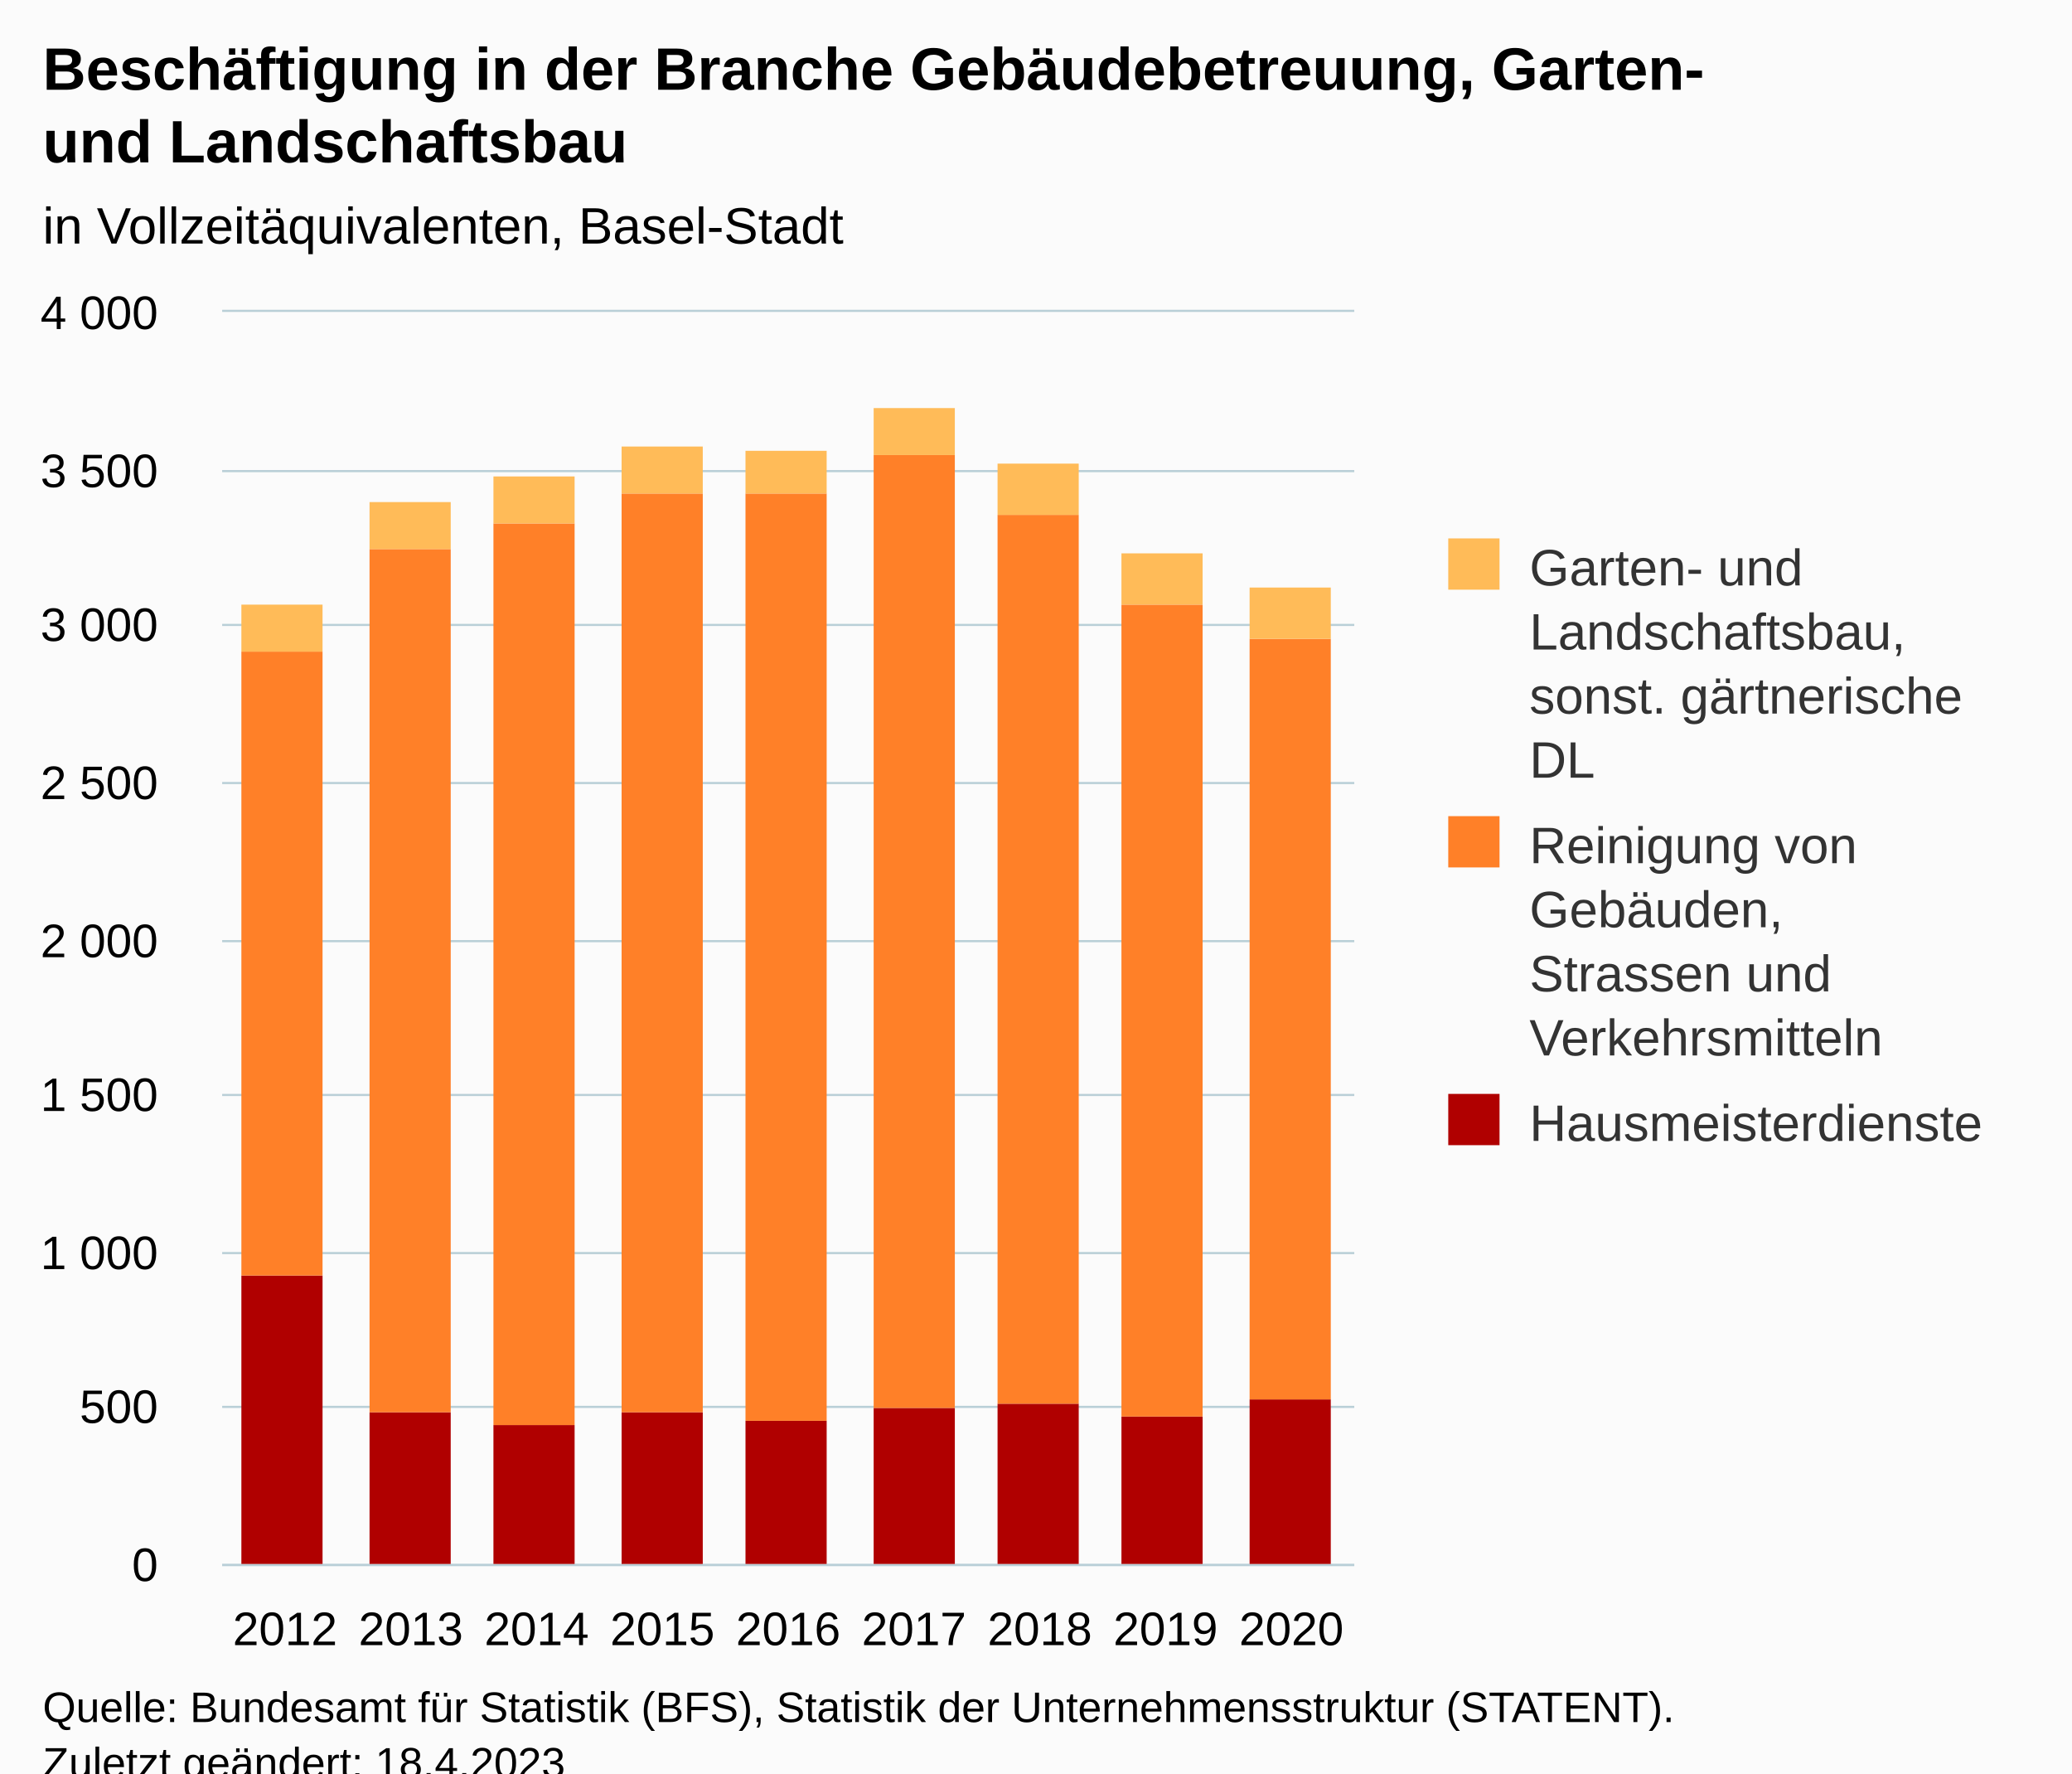
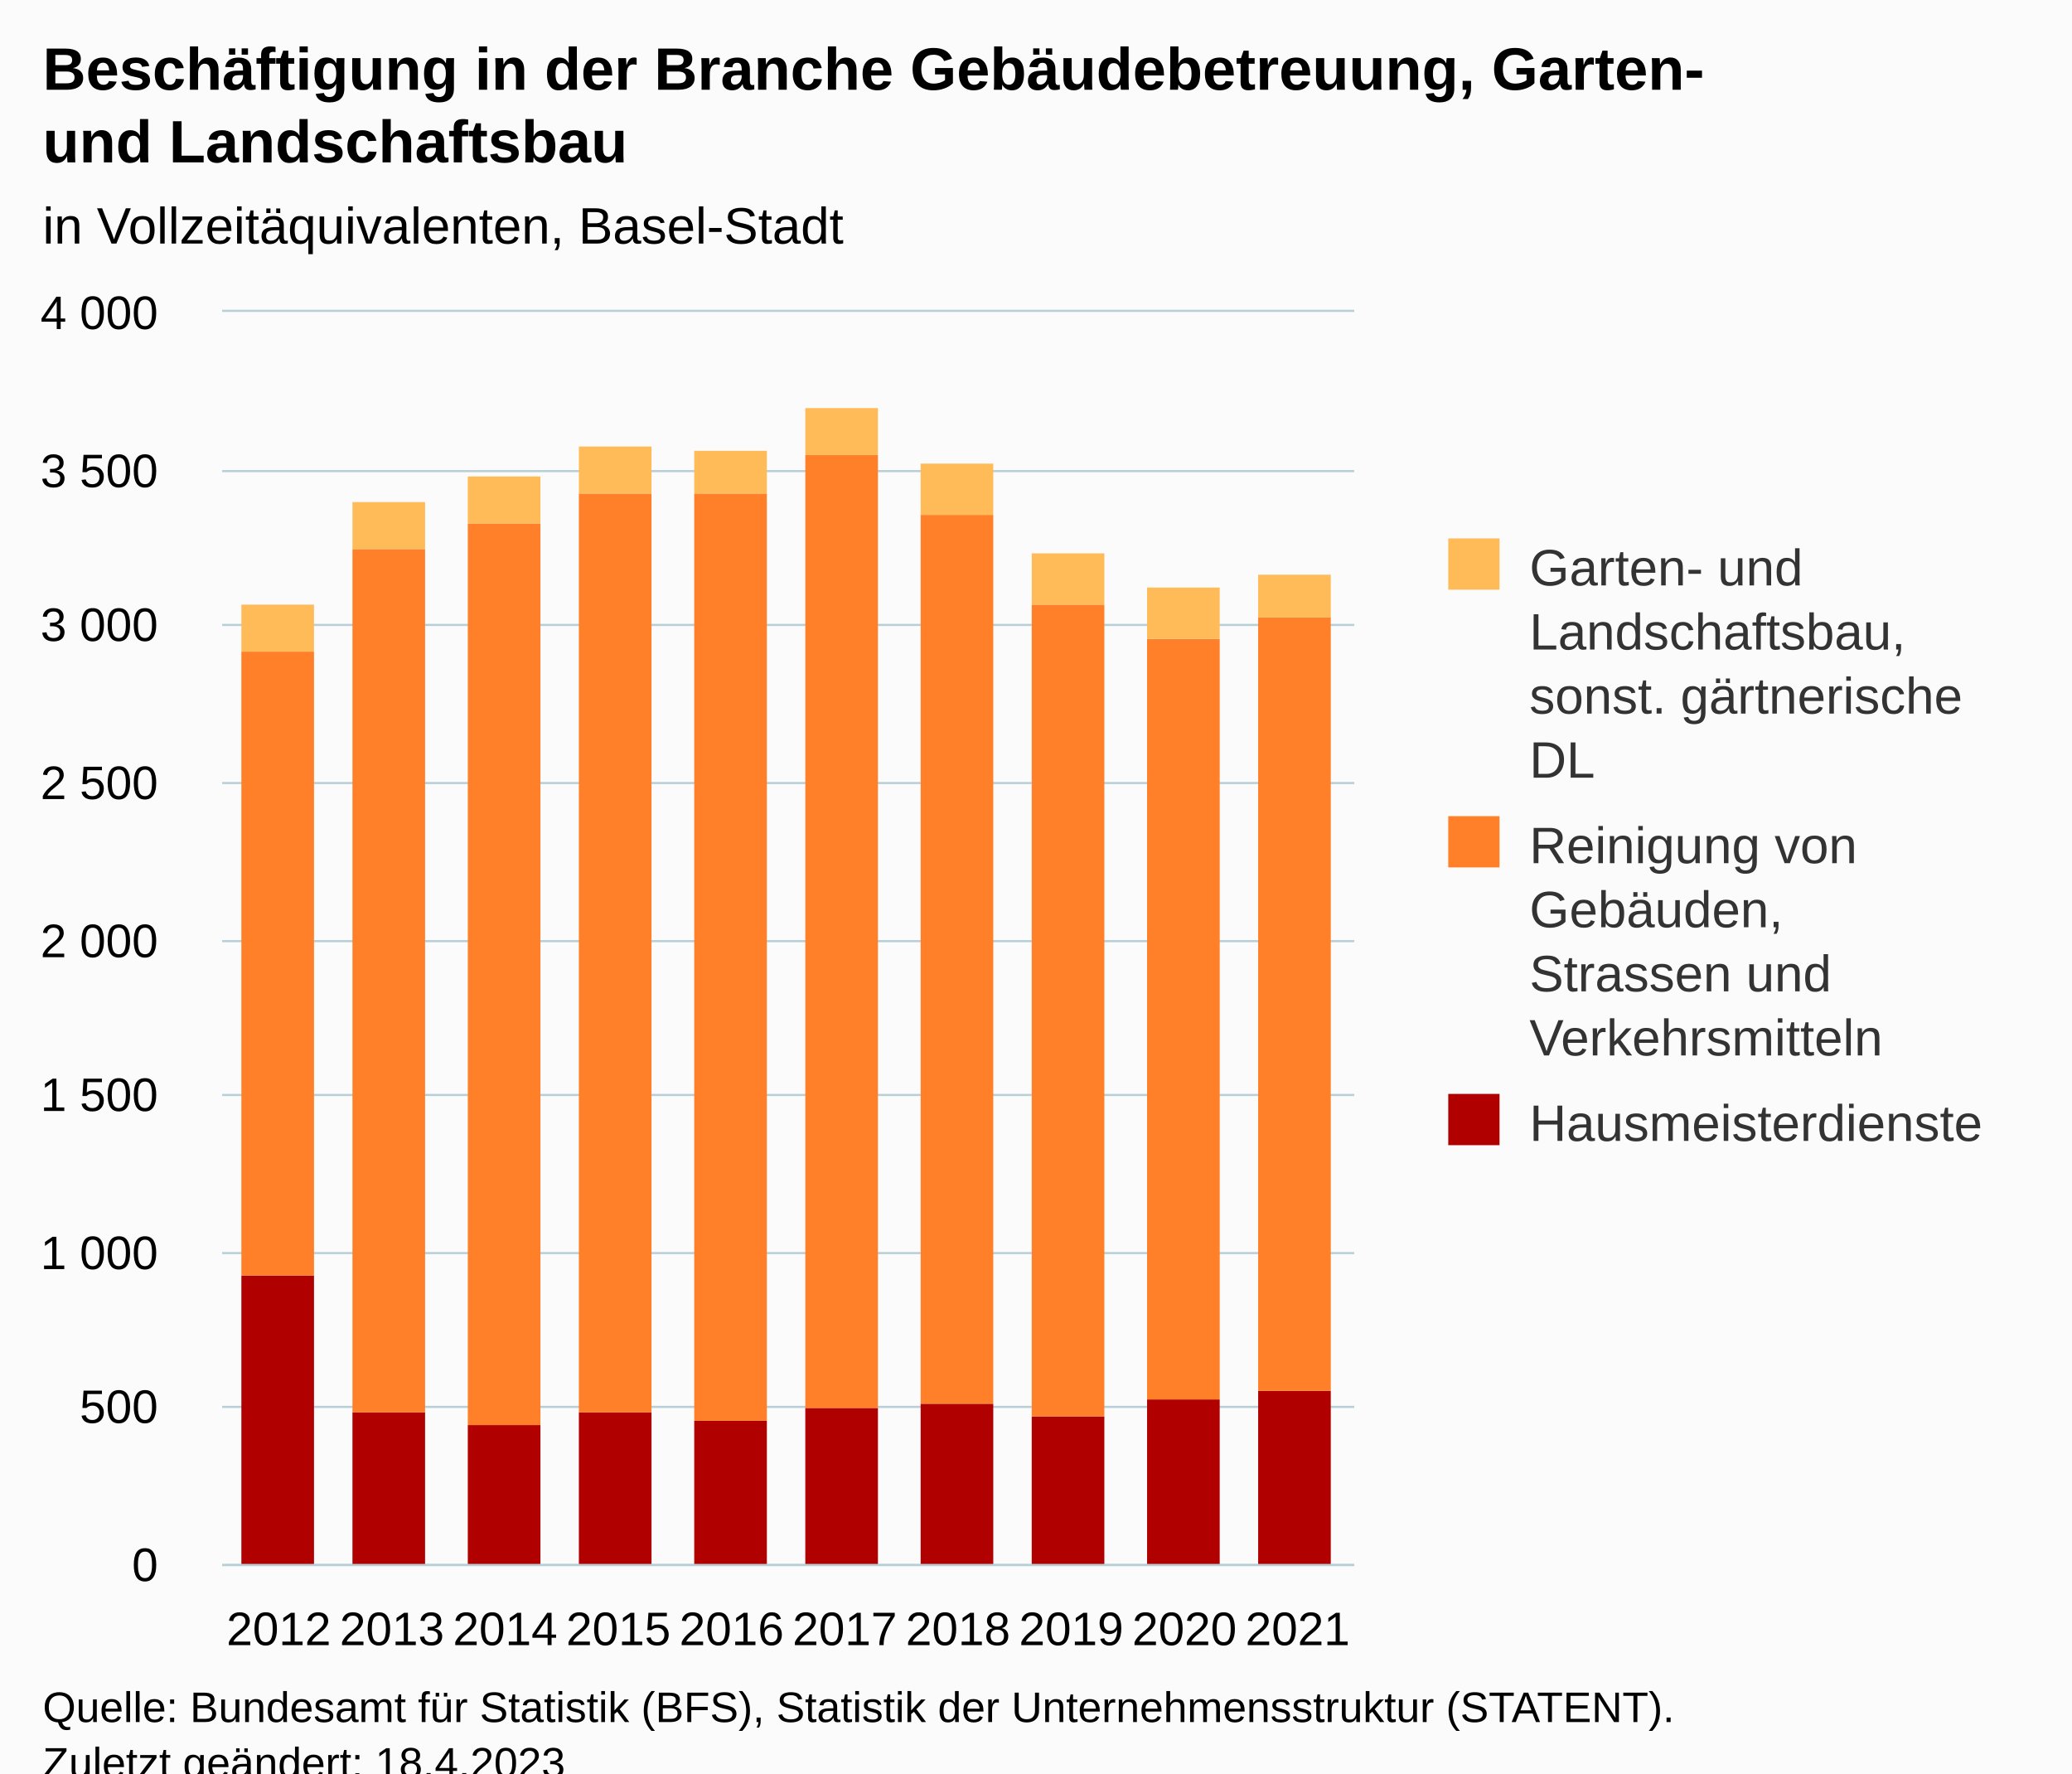
<svg xmlns="http://www.w3.org/2000/svg" version="1.1" class="highcharts-root" style="font-family:Arial;font-size:12px;" viewBox="0 0 485 415">
  <defs>
-     <clipPath id="highcharts-nkdaayv-34-">
+     <clipPath id="highcharts-27oyxck-37-">
      <rect x="0" y="0" width="265" height="293" fill="none" />
    </clipPath>
-     <clipPath id="highcharts-nkdaayv-44-">
+     <clipPath id="highcharts-27oyxck-48-">
      <rect x="0" y="0" width="265" height="293" fill="none" />
    </clipPath>
-     <clipPath id="highcharts-nkdaayv-63-">
+     <clipPath id="highcharts-27oyxck-69-">
      <rect x="52" y="73" width="265" height="293" fill="none" />
    </clipPath>
  </defs>
  <rect fill="#fbfbfb" class="highcharts-background" x="0" y="0" width="485" height="428" rx="0" ry="0" />
  <rect fill="none" class="highcharts-plot-background" x="52" y="73" width="265" height="293" />
  <g class="highcharts-pane-group" data-z-index="0" />
  <g class="highcharts-grid highcharts-xaxis-grid" data-z-index="1">
-     <path fill="none" data-z-index="1" class="highcharts-grid-line" d="M 80.5 73 L 80.5 366" opacity="1" />
-     <path fill="none" data-z-index="1" class="highcharts-grid-line" d="M 110.5 73 L 110.5 366" opacity="1" />
-     <path fill="none" data-z-index="1" class="highcharts-grid-line" d="M 139.5 73 L 139.5 366" opacity="1" />
-     <path fill="none" data-z-index="1" class="highcharts-grid-line" d="M 169.5 73 L 169.5 366" opacity="1" />
-     <path fill="none" data-z-index="1" class="highcharts-grid-line" d="M 198.5 73 L 198.5 366" opacity="1" />
-     <path fill="none" data-z-index="1" class="highcharts-grid-line" d="M 228.5 73 L 228.5 366" opacity="1" />
-     <path fill="none" data-z-index="1" class="highcharts-grid-line" d="M 257.5 73 L 257.5 366" opacity="1" />
-     <path fill="none" data-z-index="1" class="highcharts-grid-line" d="M 287.5 73 L 287.5 366" opacity="1" />
+     <path fill="none" data-z-index="1" class="highcharts-grid-line" d="M 78.5 73 L 78.5 366" opacity="1" />
+     <path fill="none" data-z-index="1" class="highcharts-grid-line" d="M 104.5 73 L 104.5 366" opacity="1" />
+     <path fill="none" data-z-index="1" class="highcharts-grid-line" d="M 131.5 73 L 131.5 366" opacity="1" />
+     <path fill="none" data-z-index="1" class="highcharts-grid-line" d="M 157.5 73 L 157.5 366" opacity="1" />
+     <path fill="none" data-z-index="1" class="highcharts-grid-line" d="M 184.5 73 L 184.5 366" opacity="1" />
+     <path fill="none" data-z-index="1" class="highcharts-grid-line" d="M 210.5 73 L 210.5 366" opacity="1" />
+     <path fill="none" data-z-index="1" class="highcharts-grid-line" d="M 237.5 73 L 237.5 366" opacity="1" />
+     <path fill="none" data-z-index="1" class="highcharts-grid-line" d="M 263.5 73 L 263.5 366" opacity="1" />
+     <path fill="none" data-z-index="1" class="highcharts-grid-line" d="M 290.5 73 L 290.5 366" opacity="1" />
    <path fill="none" data-z-index="1" class="highcharts-grid-line" d="M 316.5 73 L 316.5 366" opacity="1" />
    <path fill="none" data-z-index="1" class="highcharts-grid-line" d="M 51.5 73 L 51.5 366" opacity="1" />
  </g>
  <g class="highcharts-grid highcharts-yaxis-grid" data-z-index="1">
    <path fill="none" stroke="#B9CFD7" stroke-width="0.5" data-z-index="1" class="highcharts-grid-line" d="M 52 366.25 L 317 366.25" opacity="1" />
    <path fill="none" stroke="#B9CFD7" stroke-width="0.5" data-z-index="1" class="highcharts-grid-line" d="M 52 329.25 L 317 329.25" opacity="1" />
    <path fill="none" stroke="#B9CFD7" stroke-width="0.5" data-z-index="1" class="highcharts-grid-line" d="M 52 293.25 L 317 293.25" opacity="1" />
    <path fill="none" stroke="#B9CFD7" stroke-width="0.5" data-z-index="1" class="highcharts-grid-line" d="M 52 256.25 L 317 256.25" opacity="1" />
    <path fill="none" stroke="#B9CFD7" stroke-width="0.5" data-z-index="1" class="highcharts-grid-line" d="M 52 220.25 L 317 220.25" opacity="1" />
    <path fill="none" stroke="#B9CFD7" stroke-width="0.5" data-z-index="1" class="highcharts-grid-line" d="M 52 183.25 L 317 183.25" opacity="1" />
    <path fill="none" stroke="#B9CFD7" stroke-width="0.5" data-z-index="1" class="highcharts-grid-line" d="M 52 146.25 L 317 146.25" opacity="1" />
    <path fill="none" stroke="#B9CFD7" stroke-width="0.5" data-z-index="1" class="highcharts-grid-line" d="M 52 110.25 L 317 110.25" opacity="1" />
    <path fill="none" stroke="#B9CFD7" stroke-width="0.5" data-z-index="1" class="highcharts-grid-line" d="M 52 72.75 L 317 72.75" opacity="1" />
  </g>
  <rect fill="none" class="highcharts-plot-border" data-z-index="1" x="52" y="73" width="265" height="293" />
  <g class="highcharts-axis highcharts-xaxis" data-z-index="2">
    <path fill="none" class="highcharts-axis-line" stroke="#B9CFD7" stroke-width="0.5" data-z-index="7" d="M 52 366.25 L 317 366.25" />
  </g>
  <g class="highcharts-axis highcharts-yaxis" data-z-index="2">
    <path fill="none" class="highcharts-axis-line" data-z-index="7" d="M 52 73 L 52 366" />
  </g>
  <g class="highcharts-series-group" data-z-index="3">
-     <g class="highcharts-series highcharts-series-0 highcharts-column-series" data-z-index="0.1" opacity="1" transform="translate(52,73) scale(1 1)" clip-path="url(#highcharts-nkdaayv-44-)">
-       <rect x="4.5" y="225.5" width="19" height="68" fill="#B00000" stroke="#ffffff" stroke-width="1e-7" opacity="1" class="highcharts-point" />
-       <rect x="34.5" y="257.5" width="19" height="36" fill="#B00000" stroke="#ffffff" stroke-width="1e-7" opacity="1" class="highcharts-point" />
-       <rect x="63.5" y="260.5" width="19" height="33" fill="#B00000" stroke="#ffffff" stroke-width="1e-7" opacity="1" class="highcharts-point" />
-       <rect x="93.5" y="257.5" width="19" height="36" fill="#B00000" stroke="#ffffff" stroke-width="1e-7" opacity="1" class="highcharts-point" />
-       <rect x="122.5" y="259.5" width="19" height="34" fill="#B00000" stroke="#ffffff" stroke-width="1e-7" opacity="1" class="highcharts-point" />
-       <rect x="152.5" y="256.5" width="19" height="37" fill="#B00000" stroke="#ffffff" stroke-width="1e-7" opacity="1" class="highcharts-point" />
-       <rect x="181.5" y="255.5" width="19" height="38" fill="#B00000" stroke="#ffffff" stroke-width="1e-7" opacity="1" class="highcharts-point" />
-       <rect x="210.5" y="258.5" width="19" height="35" fill="#B00000" stroke="#ffffff" stroke-width="1e-7" opacity="1" class="highcharts-point" />
-       <rect x="240.5" y="254.5" width="19" height="39" fill="#B00000" stroke="#ffffff" stroke-width="1e-7" opacity="1" class="highcharts-point" />
+     <g class="highcharts-series highcharts-series-0 highcharts-column-series" data-z-index="0.1" opacity="1" transform="translate(52,73) scale(1 1)" clip-path="url(#highcharts-27oyxck-48-)">
+       <rect x="4.5" y="225.5" width="17" height="68" fill="#B00000" stroke="#ffffff" stroke-width="1e-7" opacity="1" class="highcharts-point" />
+       <rect x="30.5" y="257.5" width="17" height="36" fill="#B00000" stroke="#ffffff" stroke-width="1e-7" opacity="1" class="highcharts-point" />
+       <rect x="57.5" y="260.5" width="17" height="33" fill="#B00000" stroke="#ffffff" stroke-width="1e-7" opacity="1" class="highcharts-point" />
+       <rect x="83.5" y="257.5" width="17" height="36" fill="#B00000" stroke="#ffffff" stroke-width="1e-7" opacity="1" class="highcharts-point" />
+       <rect x="110.5" y="259.5" width="17" height="34" fill="#B00000" stroke="#ffffff" stroke-width="1e-7" opacity="1" class="highcharts-point" />
+       <rect x="136.5" y="256.5" width="17" height="37" fill="#B00000" stroke="#ffffff" stroke-width="1e-7" opacity="1" class="highcharts-point" />
+       <rect x="163.5" y="255.5" width="17" height="38" fill="#B00000" stroke="#ffffff" stroke-width="1e-7" opacity="1" class="highcharts-point" />
+       <rect x="189.5" y="258.5" width="17" height="35" fill="#B00000" stroke="#ffffff" stroke-width="1e-7" opacity="1" class="highcharts-point" />
+       <rect x="216.5" y="254.5" width="17" height="39" fill="#B00000" stroke="#ffffff" stroke-width="1e-7" opacity="1" class="highcharts-point" />
+       <rect x="242.5" y="252.5" width="17" height="41" fill="#B00000" stroke="#ffffff" stroke-width="1e-7" opacity="1" class="highcharts-point" />
    </g>
    <g class="highcharts-markers highcharts-series-0 highcharts-column-series" data-z-index="0.1" opacity="1" transform="translate(52,73) scale(1 1)" clip-path="none" />
-     <g class="highcharts-series highcharts-series-1 highcharts-column-series" data-z-index="0.1" opacity="1" transform="translate(52,73) scale(1 1)" clip-path="url(#highcharts-nkdaayv-44-)">
-       <rect x="4.5" y="79.5" width="19" height="146" fill="#FF8028" stroke="#ffffff" stroke-width="1e-7" opacity="1" class="highcharts-point" />
-       <rect x="34.5" y="55.5" width="19" height="202" fill="#FF8028" stroke="#ffffff" stroke-width="1e-7" opacity="1" class="highcharts-point" />
-       <rect x="63.5" y="49.5" width="19" height="211" fill="#FF8028" stroke="#ffffff" stroke-width="1e-7" opacity="1" class="highcharts-point" />
-       <rect x="93.5" y="42.5" width="19" height="215" fill="#FF8028" stroke="#ffffff" stroke-width="1e-7" opacity="1" class="highcharts-point" />
-       <rect x="122.5" y="42.5" width="19" height="217" fill="#FF8028" stroke="#ffffff" stroke-width="1e-7" opacity="1" class="highcharts-point" />
-       <rect x="152.5" y="33.5" width="19" height="223" fill="#FF8028" stroke="#ffffff" stroke-width="1e-7" opacity="1" class="highcharts-point" />
-       <rect x="181.5" y="47.5" width="19" height="208" fill="#FF8028" stroke="#ffffff" stroke-width="1e-7" opacity="1" class="highcharts-point" />
-       <rect x="210.5" y="68.5" width="19" height="190" fill="#FF8028" stroke="#ffffff" stroke-width="1e-7" opacity="1" class="highcharts-point" />
-       <rect x="240.5" y="76.5" width="19" height="178" fill="#FF8028" stroke="#ffffff" stroke-width="1e-7" opacity="1" class="highcharts-point" />
+     <g class="highcharts-series highcharts-series-1 highcharts-column-series" data-z-index="0.1" opacity="1" transform="translate(52,73) scale(1 1)" clip-path="url(#highcharts-27oyxck-48-)">
+       <rect x="4.5" y="79.5" width="17" height="146" fill="#FF8028" stroke="#ffffff" stroke-width="1e-7" opacity="1" class="highcharts-point" />
+       <rect x="30.5" y="55.5" width="17" height="202" fill="#FF8028" stroke="#ffffff" stroke-width="1e-7" opacity="1" class="highcharts-point" />
+       <rect x="57.5" y="49.5" width="17" height="211" fill="#FF8028" stroke="#ffffff" stroke-width="1e-7" opacity="1" class="highcharts-point" />
+       <rect x="83.5" y="42.5" width="17" height="215" fill="#FF8028" stroke="#ffffff" stroke-width="1e-7" opacity="1" class="highcharts-point" />
+       <rect x="110.5" y="42.5" width="17" height="217" fill="#FF8028" stroke="#ffffff" stroke-width="1e-7" opacity="1" class="highcharts-point" />
+       <rect x="136.5" y="33.5" width="17" height="223" fill="#FF8028" stroke="#ffffff" stroke-width="1e-7" opacity="1" class="highcharts-point" />
+       <rect x="163.5" y="47.5" width="17" height="208" fill="#FF8028" stroke="#ffffff" stroke-width="1e-7" opacity="1" class="highcharts-point" />
+       <rect x="189.5" y="68.5" width="17" height="190" fill="#FF8028" stroke="#ffffff" stroke-width="1e-7" opacity="1" class="highcharts-point" />
+       <rect x="216.5" y="76.5" width="17" height="178" fill="#FF8028" stroke="#ffffff" stroke-width="1e-7" opacity="1" class="highcharts-point" />
+       <rect x="242.5" y="71.5" width="17" height="181" fill="#FF8028" stroke="#ffffff" stroke-width="1e-7" opacity="1" class="highcharts-point" />
    </g>
    <g class="highcharts-markers highcharts-series-1 highcharts-column-series" data-z-index="0.1" opacity="1" transform="translate(52,73) scale(1 1)" clip-path="none" />
-     <g class="highcharts-series highcharts-series-2 highcharts-column-series" data-z-index="0.1" opacity="1" transform="translate(52,73) scale(1 1)" clip-path="url(#highcharts-nkdaayv-44-)">
-       <rect x="4.5" y="68.5" width="19" height="11" fill="#FFBB58" stroke="#ffffff" stroke-width="1e-7" opacity="1" class="highcharts-point" />
-       <rect x="34.5" y="44.5" width="19" height="11" fill="#FFBB58" stroke="#ffffff" stroke-width="1e-7" opacity="1" class="highcharts-point" />
-       <rect x="63.5" y="38.5" width="19" height="11" fill="#FFBB58" stroke="#ffffff" stroke-width="1e-7" opacity="1" class="highcharts-point" />
-       <rect x="93.5" y="31.5" width="19" height="11" fill="#FFBB58" stroke="#ffffff" stroke-width="1e-7" opacity="1" class="highcharts-point" />
-       <rect x="122.5" y="32.5" width="19" height="10" fill="#FFBB58" stroke="#ffffff" stroke-width="1e-7" opacity="1" class="highcharts-point" />
-       <rect x="152.5" y="22.5" width="19" height="11" fill="#FFBB58" stroke="#ffffff" stroke-width="1e-7" opacity="1" class="highcharts-point" />
-       <rect x="181.5" y="35.5" width="19" height="12" fill="#FFBB58" stroke="#ffffff" stroke-width="1e-7" opacity="1" class="highcharts-point" />
-       <rect x="210.5" y="56.5" width="19" height="12" fill="#FFBB58" stroke="#ffffff" stroke-width="1e-7" opacity="1" class="highcharts-point" />
-       <rect x="240.5" y="64.5" width="19" height="12" fill="#FFBB58" stroke="#ffffff" stroke-width="1e-7" opacity="1" class="highcharts-point" />
+     <g class="highcharts-series highcharts-series-2 highcharts-column-series" data-z-index="0.1" opacity="1" transform="translate(52,73) scale(1 1)" clip-path="url(#highcharts-27oyxck-48-)">
+       <rect x="4.5" y="68.5" width="17" height="11" fill="#FFBB58" stroke="#ffffff" stroke-width="1e-7" opacity="1" class="highcharts-point" />
+       <rect x="30.5" y="44.5" width="17" height="11" fill="#FFBB58" stroke="#ffffff" stroke-width="1e-7" opacity="1" class="highcharts-point" />
+       <rect x="57.5" y="38.5" width="17" height="11" fill="#FFBB58" stroke="#ffffff" stroke-width="1e-7" opacity="1" class="highcharts-point" />
+       <rect x="83.5" y="31.5" width="17" height="11" fill="#FFBB58" stroke="#ffffff" stroke-width="1e-7" opacity="1" class="highcharts-point" />
+       <rect x="110.5" y="32.5" width="17" height="10" fill="#FFBB58" stroke="#ffffff" stroke-width="1e-7" opacity="1" class="highcharts-point" />
+       <rect x="136.5" y="22.5" width="17" height="11" fill="#FFBB58" stroke="#ffffff" stroke-width="1e-7" opacity="1" class="highcharts-point" />
+       <rect x="163.5" y="35.5" width="17" height="12" fill="#FFBB58" stroke="#ffffff" stroke-width="1e-7" opacity="1" class="highcharts-point" />
+       <rect x="189.5" y="56.5" width="17" height="12" fill="#FFBB58" stroke="#ffffff" stroke-width="1e-7" opacity="1" class="highcharts-point" />
+       <rect x="216.5" y="64.5" width="17" height="12" fill="#FFBB58" stroke="#ffffff" stroke-width="1e-7" opacity="1" class="highcharts-point" />
+       <rect x="242.5" y="61.5" width="17" height="10" fill="#FFBB58" stroke="#ffffff" stroke-width="1e-7" opacity="1" class="highcharts-point" />
    </g>
    <g class="highcharts-markers highcharts-series-2 highcharts-column-series" data-z-index="0.1" opacity="1" transform="translate(52,73) scale(1 1)" clip-path="none" />
  </g>
  <text x="10" text-anchor="start" class="highcharts-title" data-z-index="4" style="color:#000000;font-size:14px;font-weight:bold;fill:#000000;" y="21">
    <tspan>Beschäftigung in der Branche Gebäudebetreuung, Garten-</tspan>
    <tspan dy="17" x="10">und Landschaftsbau</tspan>
  </text>
  <text x="10" text-anchor="start" class="highcharts-subtitle" data-z-index="4" style="color:#000000;font-size:12px;font-weight:normal;fill:#000000;" y="57">
    <tspan>in Vollzeitäquivalenten, Basel-Stadt</tspan>
  </text>
  <text x="10" text-anchor="start" class="highcharts-caption" data-z-index="4" style="color:#666666;fill:#666666;" y="400" />
  <g class="highcharts-legend" data-z-index="7" transform="translate(329,119)">
    <rect fill="none" class="highcharts-legend-box" rx="0" ry="0" x="0" y="0" width="146" height="161" visibility="visible" />
    <g data-z-index="1">
      <g>
        <g class="highcharts-legend-item highcharts-column-series highcharts-color-undefined highcharts-series-2" data-z-index="1" transform="translate(8,3)">
          <text x="21" style="color:#333333;cursor:pointer;font-size:12px;font-weight:normal;fill:#333333;" text-anchor="start" data-z-index="2" y="15">
            <tspan>Garten- und</tspan>
            <tspan dy="15" x="21">Landschaftsbau,</tspan>
            <tspan dy="15" x="21">sonst. gärtnerische</tspan>
            <tspan dy="15" x="21">DL</tspan>
          </text>
          <rect x="2" y="4" width="12" height="12" fill="#FFBB58" class="highcharts-point" data-z-index="3" />
        </g>
        <g class="highcharts-legend-item highcharts-column-series highcharts-color-undefined highcharts-series-1" data-z-index="1" transform="translate(8,68)">
          <text x="21" y="15" style="color:#333333;cursor:pointer;font-size:12px;font-weight:normal;fill:#333333;" text-anchor="start" data-z-index="2">
            <tspan>Reinigung von</tspan>
            <tspan dy="15" x="21">Gebäuden,</tspan>
            <tspan dy="15" x="21">Strassen und</tspan>
            <tspan dy="15" x="21">Verkehrsmitteln</tspan>
          </text>
          <rect x="2" y="4" width="12" height="12" fill="#FF8028" class="highcharts-point" data-z-index="3" />
        </g>
        <g class="highcharts-legend-item highcharts-column-series highcharts-color-undefined highcharts-series-0" data-z-index="1" transform="translate(8,133)">
          <text x="21" y="15" style="color:#333333;cursor:pointer;font-size:12px;font-weight:normal;fill:#333333;" text-anchor="start" data-z-index="2">
            <tspan>Hausmeisterdienste</tspan>
          </text>
          <rect x="2" y="4" width="12" height="12" fill="#B00000" class="highcharts-point" data-z-index="3" />
        </g>
      </g>
    </g>
  </g>
  <g class="highcharts-axis-labels highcharts-xaxis-labels" data-z-index="7">
-     <text x="66.722" style="color:#000000;cursor:default;font-size:11px;fill:#000000;" text-anchor="middle" transform="translate(0,0)" y="385" opacity="1">2012</text>
-     <text x="96.167" style="color:#000000;cursor:default;font-size:11px;fill:#000000;" text-anchor="middle" transform="translate(0,0)" y="385" opacity="1">2013</text>
-     <text x="125.611" style="color:#000000;cursor:default;font-size:11px;fill:#000000;" text-anchor="middle" transform="translate(0,0)" y="385" opacity="1">2014</text>
-     <text x="155.056" style="color:#000000;cursor:default;font-size:11px;fill:#000000;" text-anchor="middle" transform="translate(0,0)" y="385" opacity="1">2015</text>
-     <text x="184.5" style="color:#000000;cursor:default;font-size:11px;fill:#000000;" text-anchor="middle" transform="translate(0,0)" y="385" opacity="1">2016</text>
-     <text x="213.944" style="color:#000000;cursor:default;font-size:11px;fill:#000000;" text-anchor="middle" transform="translate(0,0)" y="385" opacity="1">2017</text>
-     <text x="243.389" style="color:#000000;cursor:default;font-size:11px;fill:#000000;" text-anchor="middle" transform="translate(0,0)" y="385" opacity="1">2018</text>
-     <text x="272.833" style="color:#000000;cursor:default;font-size:11px;fill:#000000;" text-anchor="middle" transform="translate(0,0)" y="385" opacity="1">2019</text>
-     <text x="302.278" style="color:#000000;cursor:default;font-size:11px;fill:#000000;" text-anchor="middle" transform="translate(0,0)" y="385" opacity="1">2020</text>
+     <text x="65.25" style="color:#000000;cursor:default;font-size:11px;fill:#000000;" text-anchor="middle" transform="translate(0,0)" y="385" opacity="1">2012</text>
+     <text x="91.75" style="color:#000000;cursor:default;font-size:11px;fill:#000000;" text-anchor="middle" transform="translate(0,0)" y="385" opacity="1">2013</text>
+     <text x="118.25" style="color:#000000;cursor:default;font-size:11px;fill:#000000;" text-anchor="middle" transform="translate(0,0)" y="385" opacity="1">2014</text>
+     <text x="144.75" style="color:#000000;cursor:default;font-size:11px;fill:#000000;" text-anchor="middle" transform="translate(0,0)" y="385" opacity="1">2015</text>
+     <text x="171.25" style="color:#000000;cursor:default;font-size:11px;fill:#000000;" text-anchor="middle" transform="translate(0,0)" y="385" opacity="1">2016</text>
+     <text x="197.75" style="color:#000000;cursor:default;font-size:11px;fill:#000000;" text-anchor="middle" transform="translate(0,0)" y="385" opacity="1">2017</text>
+     <text x="224.25" style="color:#000000;cursor:default;font-size:11px;fill:#000000;" text-anchor="middle" transform="translate(0,0)" y="385" opacity="1">2018</text>
+     <text x="250.75" style="color:#000000;cursor:default;font-size:11px;fill:#000000;" text-anchor="middle" transform="translate(0,0)" y="385" opacity="1">2019</text>
+     <text x="277.25" style="color:#000000;cursor:default;font-size:11px;fill:#000000;" text-anchor="middle" transform="translate(0,0)" y="385" opacity="1">2020</text>
+     <text x="303.75" style="color:#000000;cursor:default;font-size:11px;fill:#000000;" text-anchor="middle" transform="translate(0,0)" y="385" opacity="1">2021</text>
  </g>
  <g class="highcharts-axis-labels highcharts-yaxis-labels" data-z-index="7">
    <text x="37" style="color:#000000;cursor:default;font-size:11px;fill:#000000;" text-anchor="end" transform="translate(0,0)" y="370" opacity="1">0</text>
    <text x="37" style="color:#000000;cursor:default;font-size:11px;fill:#000000;" text-anchor="end" transform="translate(0,0)" y="333" opacity="1">500</text>
    <text x="37" style="color:#000000;cursor:default;font-size:11px;fill:#000000;" text-anchor="end" transform="translate(0,0)" y="297" opacity="1">
      <tspan>1 000</tspan>
    </text>
    <text x="37" style="color:#000000;cursor:default;font-size:11px;fill:#000000;" text-anchor="end" transform="translate(0,0)" y="260" opacity="1">
      <tspan>1 500</tspan>
    </text>
    <text x="37" style="color:#000000;cursor:default;font-size:11px;fill:#000000;" text-anchor="end" transform="translate(0,0)" y="224" opacity="1">
      <tspan>2 000</tspan>
    </text>
    <text x="37" style="color:#000000;cursor:default;font-size:11px;fill:#000000;" text-anchor="end" transform="translate(0,0)" y="187" opacity="1">
      <tspan>2 500</tspan>
    </text>
    <text x="37" style="color:#000000;cursor:default;font-size:11px;fill:#000000;" text-anchor="end" transform="translate(0,0)" y="150" opacity="1">
      <tspan>3 000</tspan>
    </text>
    <text x="37" style="color:#000000;cursor:default;font-size:11px;fill:#000000;" text-anchor="end" transform="translate(0,0)" y="114" opacity="1">
      <tspan>3 500</tspan>
    </text>
    <text x="37" style="color:#000000;cursor:default;font-size:11px;fill:#000000;" text-anchor="end" transform="translate(0,0)" y="77" opacity="1">
      <tspan>4 000</tspan>
    </text>
  </g>
  <text x="10" class="highcharts-credits" text-anchor="start" data-z-index="8" style="cursor:default;color:#000000;font-size:10px;fill:#000000;" y="403">
    <tspan>Quelle: Bundesamt für Statistik (BFS), Statistik der Unternehmensstruktur (STATENT).</tspan>
    <tspan x="10" dy="13">Zuletzt geändert: 18.4.2023</tspan>
  </text>
-   <g class="highcharts-control-points" data-z-index="99" clip-path="url(#highcharts-nkdaayv-63-)" />
+   <g class="highcharts-control-points" data-z-index="99" clip-path="url(#highcharts-27oyxck-69-)" />
</svg>
